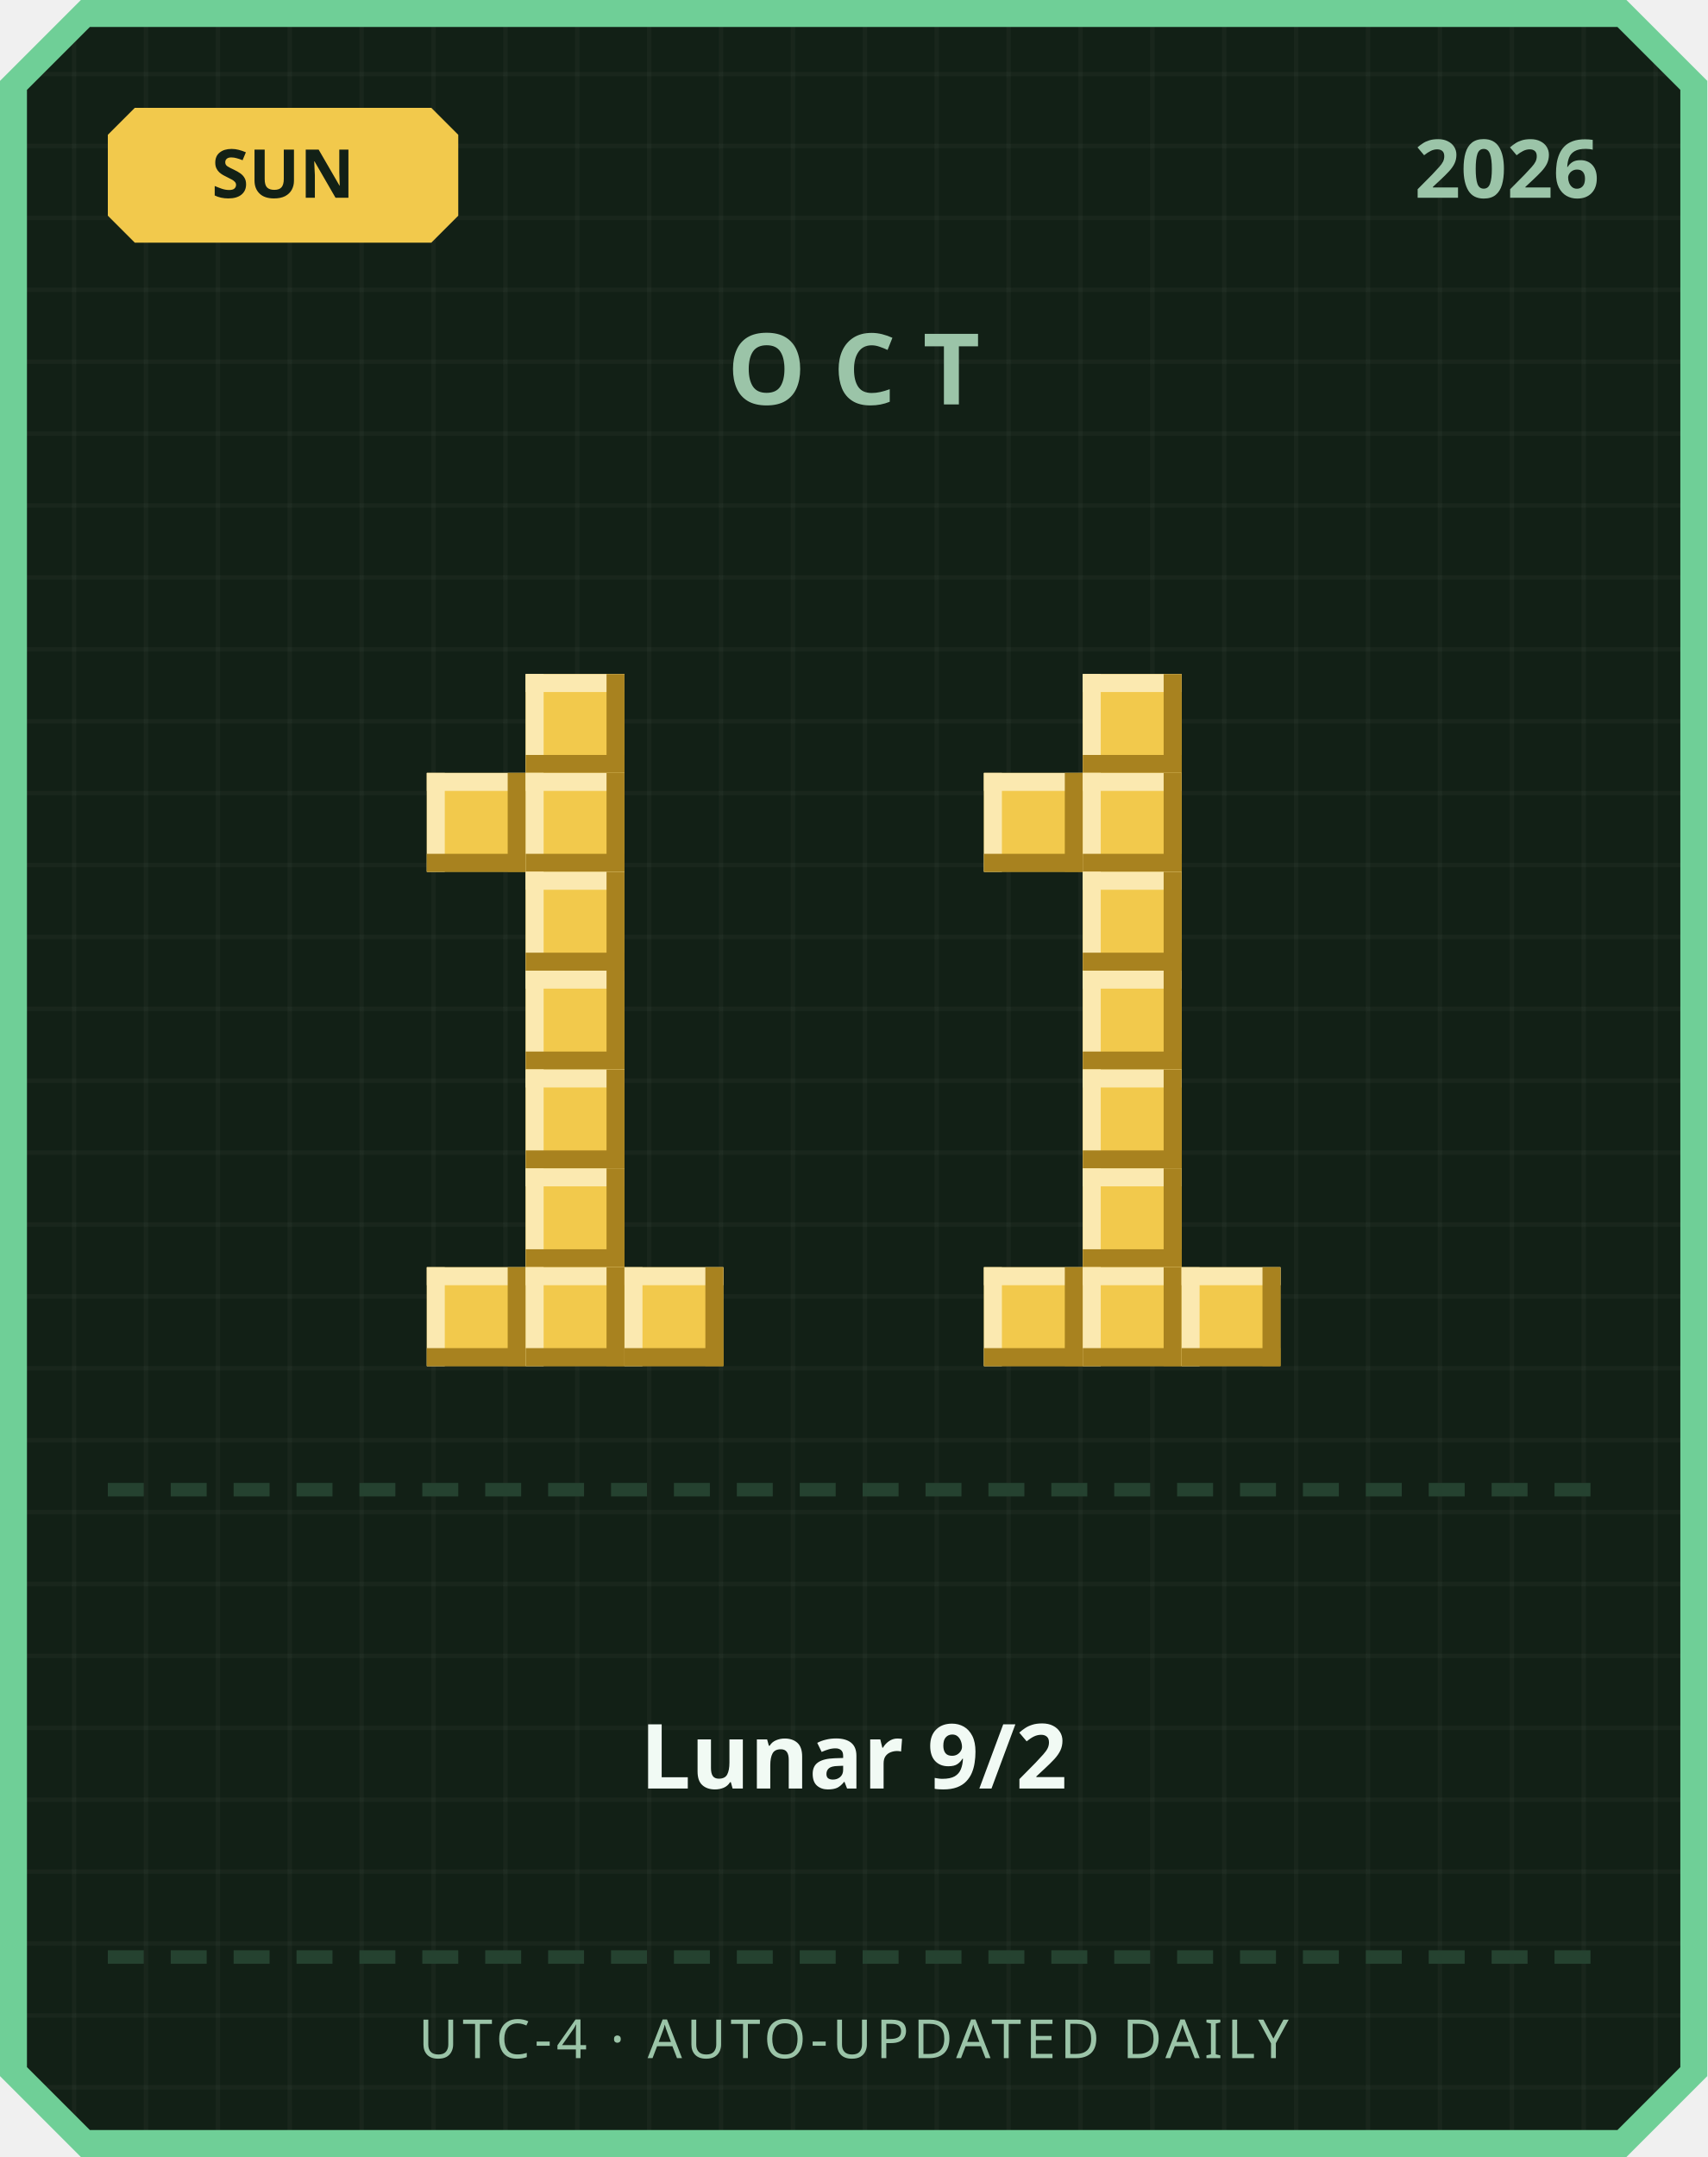
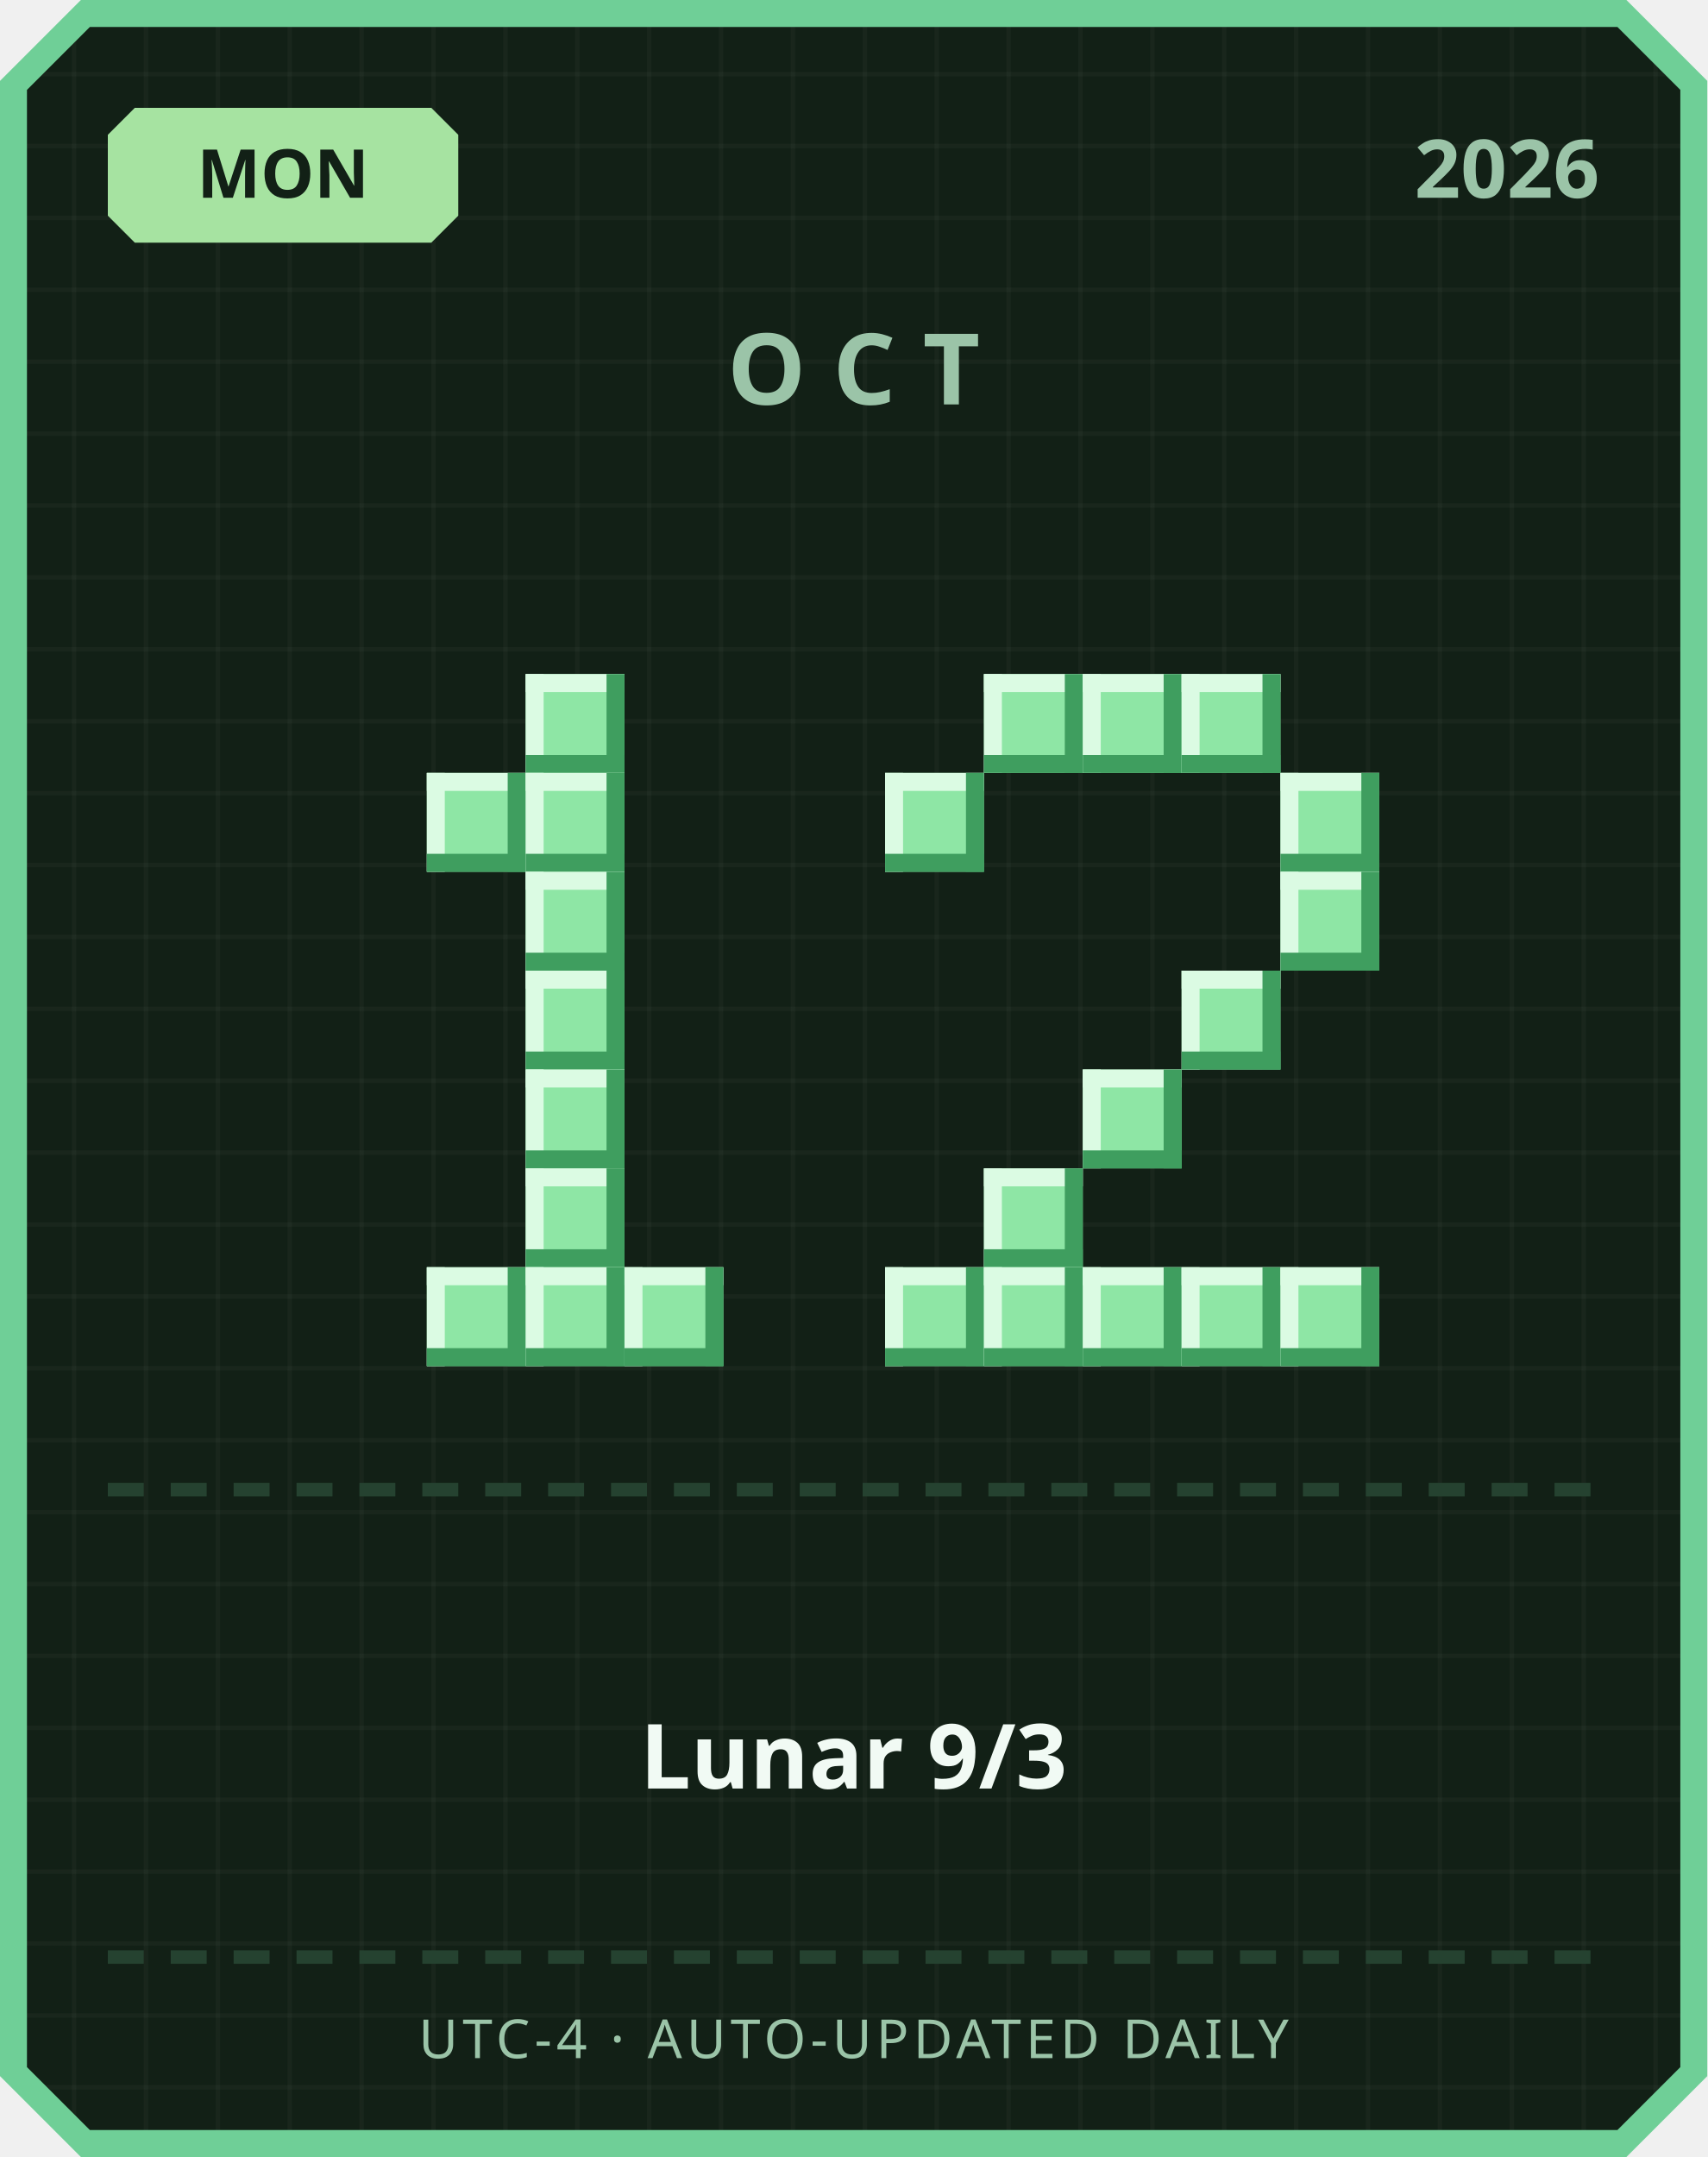
<svg xmlns="http://www.w3.org/2000/svg" width="380" height="480" viewBox="0 0 380 480">
  <defs>
    <pattern id="grid" width="16" height="16" patternUnits="userSpaceOnUse">
      <rect width="16" height="16" fill="#122016" />
      <rect width="1" height="16" fill="#ffffff" opacity="0.03" />
      <rect width="16" height="1" fill="#ffffff" opacity="0.03" />
    </pattern>
  </defs>
  <path d="M 18,0 L 362,0 L 380,18 L 380,462 L 362,480 L 18,480 L 0,462 L 0,18 Z" fill="#6fcf97" />
  <path d="M 20,6 L 360,6 L 374,20 L 374,460 L 360,474 L 20,474 L 6,460 L 6,20 Z" fill="url(#grid)" />
-   <path d="M 30,24 L 96,24 L 102,30 L 102,48 L 96,54 L 30,54 L 24,48 L 24,30 Z" fill="#f2c94c" />
-   <text x="63" y="44" text-anchor="middle" font-family="'Segoe UI', sans-serif" font-size="15" font-weight="700" fill="#122016">SUN</text>
+   <path d="M 30,24 L 96,24 L 102,30 L 102,48 L 96,54 L 30,54 L 24,48 L 24,30 Z" fill="#a6e3a1" />
+   <text x="63" y="44" text-anchor="middle" font-family="'Segoe UI', sans-serif" font-size="15" font-weight="700" fill="#122016">MON</text>
  <text x="356" y="44" text-anchor="end" font-family="'Segoe UI', sans-serif" font-size="18" font-weight="700" fill="#9bc4a8">2026</text>
  <text x="190" y="90" text-anchor="middle" font-family="'Segoe UI', sans-serif" font-size="22" font-weight="700" letter-spacing="6" fill="#9bc4a8">OCT</text>
-   <rect x="117" y="150" width="22" height="22" fill="#f2c94c" />
-   <rect x="117" y="150" width="22" height="4" fill="#fbe9b0" />
-   <rect x="117" y="150" width="4" height="22" fill="#fbe9b0" />
-   <rect x="117" y="168" width="22" height="4" fill="#a8821f" />
-   <rect x="135" y="150" width="4" height="22" fill="#a8821f" />
-   <rect x="95" y="172" width="22" height="22" fill="#f2c94c" />
-   <rect x="95" y="172" width="22" height="4" fill="#fbe9b0" />
-   <rect x="95" y="172" width="4" height="22" fill="#fbe9b0" />
-   <rect x="95" y="190" width="22" height="4" fill="#a8821f" />
-   <rect x="113" y="172" width="4" height="22" fill="#a8821f" />
-   <rect x="117" y="172" width="22" height="22" fill="#f2c94c" />
-   <rect x="117" y="172" width="22" height="4" fill="#fbe9b0" />
-   <rect x="117" y="172" width="4" height="22" fill="#fbe9b0" />
-   <rect x="117" y="190" width="22" height="4" fill="#a8821f" />
-   <rect x="135" y="172" width="4" height="22" fill="#a8821f" />
-   <rect x="117" y="194" width="22" height="22" fill="#f2c94c" />
-   <rect x="117" y="194" width="22" height="4" fill="#fbe9b0" />
-   <rect x="117" y="194" width="4" height="22" fill="#fbe9b0" />
-   <rect x="117" y="212" width="22" height="4" fill="#a8821f" />
-   <rect x="135" y="194" width="4" height="22" fill="#a8821f" />
-   <rect x="117" y="216" width="22" height="22" fill="#f2c94c" />
-   <rect x="117" y="216" width="22" height="4" fill="#fbe9b0" />
-   <rect x="117" y="216" width="4" height="22" fill="#fbe9b0" />
-   <rect x="117" y="234" width="22" height="4" fill="#a8821f" />
-   <rect x="135" y="216" width="4" height="22" fill="#a8821f" />
-   <rect x="117" y="238" width="22" height="22" fill="#f2c94c" />
-   <rect x="117" y="238" width="22" height="4" fill="#fbe9b0" />
-   <rect x="117" y="238" width="4" height="22" fill="#fbe9b0" />
-   <rect x="117" y="256" width="22" height="4" fill="#a8821f" />
-   <rect x="135" y="238" width="4" height="22" fill="#a8821f" />
-   <rect x="117" y="260" width="22" height="22" fill="#f2c94c" />
-   <rect x="117" y="260" width="22" height="4" fill="#fbe9b0" />
-   <rect x="117" y="260" width="4" height="22" fill="#fbe9b0" />
-   <rect x="117" y="278" width="22" height="4" fill="#a8821f" />
-   <rect x="135" y="260" width="4" height="22" fill="#a8821f" />
-   <rect x="95" y="282" width="22" height="22" fill="#f2c94c" />
-   <rect x="95" y="282" width="22" height="4" fill="#fbe9b0" />
-   <rect x="95" y="282" width="4" height="22" fill="#fbe9b0" />
-   <rect x="95" y="300" width="22" height="4" fill="#a8821f" />
-   <rect x="113" y="282" width="4" height="22" fill="#a8821f" />
-   <rect x="117" y="282" width="22" height="22" fill="#f2c94c" />
-   <rect x="117" y="282" width="22" height="4" fill="#fbe9b0" />
-   <rect x="117" y="282" width="4" height="22" fill="#fbe9b0" />
-   <rect x="117" y="300" width="22" height="4" fill="#a8821f" />
-   <rect x="135" y="282" width="4" height="22" fill="#a8821f" />
-   <rect x="139" y="282" width="22" height="22" fill="#f2c94c" />
-   <rect x="139" y="282" width="22" height="4" fill="#fbe9b0" />
-   <rect x="139" y="282" width="4" height="22" fill="#fbe9b0" />
-   <rect x="139" y="300" width="22" height="4" fill="#a8821f" />
-   <rect x="157" y="282" width="4" height="22" fill="#a8821f" />
-   <rect x="241" y="150" width="22" height="22" fill="#f2c94c" />
-   <rect x="241" y="150" width="22" height="4" fill="#fbe9b0" />
-   <rect x="241" y="150" width="4" height="22" fill="#fbe9b0" />
-   <rect x="241" y="168" width="22" height="4" fill="#a8821f" />
-   <rect x="259" y="150" width="4" height="22" fill="#a8821f" />
-   <rect x="219" y="172" width="22" height="22" fill="#f2c94c" />
-   <rect x="219" y="172" width="22" height="4" fill="#fbe9b0" />
-   <rect x="219" y="172" width="4" height="22" fill="#fbe9b0" />
-   <rect x="219" y="190" width="22" height="4" fill="#a8821f" />
-   <rect x="237" y="172" width="4" height="22" fill="#a8821f" />
-   <rect x="241" y="172" width="22" height="22" fill="#f2c94c" />
-   <rect x="241" y="172" width="22" height="4" fill="#fbe9b0" />
-   <rect x="241" y="172" width="4" height="22" fill="#fbe9b0" />
-   <rect x="241" y="190" width="22" height="4" fill="#a8821f" />
-   <rect x="259" y="172" width="4" height="22" fill="#a8821f" />
-   <rect x="241" y="194" width="22" height="22" fill="#f2c94c" />
-   <rect x="241" y="194" width="22" height="4" fill="#fbe9b0" />
-   <rect x="241" y="194" width="4" height="22" fill="#fbe9b0" />
-   <rect x="241" y="212" width="22" height="4" fill="#a8821f" />
-   <rect x="259" y="194" width="4" height="22" fill="#a8821f" />
-   <rect x="241" y="216" width="22" height="22" fill="#f2c94c" />
-   <rect x="241" y="216" width="22" height="4" fill="#fbe9b0" />
-   <rect x="241" y="216" width="4" height="22" fill="#fbe9b0" />
-   <rect x="241" y="234" width="22" height="4" fill="#a8821f" />
-   <rect x="259" y="216" width="4" height="22" fill="#a8821f" />
-   <rect x="241" y="238" width="22" height="22" fill="#f2c94c" />
-   <rect x="241" y="238" width="22" height="4" fill="#fbe9b0" />
-   <rect x="241" y="238" width="4" height="22" fill="#fbe9b0" />
-   <rect x="241" y="256" width="22" height="4" fill="#a8821f" />
-   <rect x="259" y="238" width="4" height="22" fill="#a8821f" />
-   <rect x="241" y="260" width="22" height="22" fill="#f2c94c" />
-   <rect x="241" y="260" width="22" height="4" fill="#fbe9b0" />
-   <rect x="241" y="260" width="4" height="22" fill="#fbe9b0" />
-   <rect x="241" y="278" width="22" height="4" fill="#a8821f" />
-   <rect x="259" y="260" width="4" height="22" fill="#a8821f" />
-   <rect x="219" y="282" width="22" height="22" fill="#f2c94c" />
-   <rect x="219" y="282" width="22" height="4" fill="#fbe9b0" />
-   <rect x="219" y="282" width="4" height="22" fill="#fbe9b0" />
-   <rect x="219" y="300" width="22" height="4" fill="#a8821f" />
-   <rect x="237" y="282" width="4" height="22" fill="#a8821f" />
-   <rect x="241" y="282" width="22" height="22" fill="#f2c94c" />
-   <rect x="241" y="282" width="22" height="4" fill="#fbe9b0" />
-   <rect x="241" y="282" width="4" height="22" fill="#fbe9b0" />
-   <rect x="241" y="300" width="22" height="4" fill="#a8821f" />
-   <rect x="259" y="282" width="4" height="22" fill="#a8821f" />
-   <rect x="263" y="282" width="22" height="22" fill="#f2c94c" />
-   <rect x="263" y="282" width="22" height="4" fill="#fbe9b0" />
-   <rect x="263" y="282" width="4" height="22" fill="#fbe9b0" />
-   <rect x="263" y="300" width="22" height="4" fill="#a8821f" />
-   <rect x="281" y="282" width="4" height="22" fill="#a8821f" />
+   <rect x="117" y="150" width="22" height="22" fill="#8ee6a5" />
+   <rect x="117" y="150" width="22" height="4" fill="#dbfbe3" />
+   <rect x="117" y="150" width="4" height="22" fill="#dbfbe3" />
+   <rect x="117" y="168" width="22" height="4" fill="#3f9e5f" />
+   <rect x="135" y="150" width="4" height="22" fill="#3f9e5f" />
+   <rect x="95" y="172" width="22" height="22" fill="#8ee6a5" />
+   <rect x="95" y="172" width="22" height="4" fill="#dbfbe3" />
+   <rect x="95" y="172" width="4" height="22" fill="#dbfbe3" />
+   <rect x="95" y="190" width="22" height="4" fill="#3f9e5f" />
+   <rect x="113" y="172" width="4" height="22" fill="#3f9e5f" />
+   <rect x="117" y="172" width="22" height="22" fill="#8ee6a5" />
+   <rect x="117" y="172" width="22" height="4" fill="#dbfbe3" />
+   <rect x="117" y="172" width="4" height="22" fill="#dbfbe3" />
+   <rect x="117" y="190" width="22" height="4" fill="#3f9e5f" />
+   <rect x="135" y="172" width="4" height="22" fill="#3f9e5f" />
+   <rect x="117" y="194" width="22" height="22" fill="#8ee6a5" />
+   <rect x="117" y="194" width="22" height="4" fill="#dbfbe3" />
+   <rect x="117" y="194" width="4" height="22" fill="#dbfbe3" />
+   <rect x="117" y="212" width="22" height="4" fill="#3f9e5f" />
+   <rect x="135" y="194" width="4" height="22" fill="#3f9e5f" />
+   <rect x="117" y="216" width="22" height="22" fill="#8ee6a5" />
+   <rect x="117" y="216" width="22" height="4" fill="#dbfbe3" />
+   <rect x="117" y="216" width="4" height="22" fill="#dbfbe3" />
+   <rect x="117" y="234" width="22" height="4" fill="#3f9e5f" />
+   <rect x="135" y="216" width="4" height="22" fill="#3f9e5f" />
+   <rect x="117" y="238" width="22" height="22" fill="#8ee6a5" />
+   <rect x="117" y="238" width="22" height="4" fill="#dbfbe3" />
+   <rect x="117" y="238" width="4" height="22" fill="#dbfbe3" />
+   <rect x="117" y="256" width="22" height="4" fill="#3f9e5f" />
+   <rect x="135" y="238" width="4" height="22" fill="#3f9e5f" />
+   <rect x="117" y="260" width="22" height="22" fill="#8ee6a5" />
+   <rect x="117" y="260" width="22" height="4" fill="#dbfbe3" />
+   <rect x="117" y="260" width="4" height="22" fill="#dbfbe3" />
+   <rect x="117" y="278" width="22" height="4" fill="#3f9e5f" />
+   <rect x="135" y="260" width="4" height="22" fill="#3f9e5f" />
+   <rect x="95" y="282" width="22" height="22" fill="#8ee6a5" />
+   <rect x="95" y="282" width="22" height="4" fill="#dbfbe3" />
+   <rect x="95" y="282" width="4" height="22" fill="#dbfbe3" />
+   <rect x="95" y="300" width="22" height="4" fill="#3f9e5f" />
+   <rect x="113" y="282" width="4" height="22" fill="#3f9e5f" />
+   <rect x="117" y="282" width="22" height="22" fill="#8ee6a5" />
+   <rect x="117" y="282" width="22" height="4" fill="#dbfbe3" />
+   <rect x="117" y="282" width="4" height="22" fill="#dbfbe3" />
+   <rect x="117" y="300" width="22" height="4" fill="#3f9e5f" />
+   <rect x="135" y="282" width="4" height="22" fill="#3f9e5f" />
+   <rect x="139" y="282" width="22" height="22" fill="#8ee6a5" />
+   <rect x="139" y="282" width="22" height="4" fill="#dbfbe3" />
+   <rect x="139" y="282" width="4" height="22" fill="#dbfbe3" />
+   <rect x="139" y="300" width="22" height="4" fill="#3f9e5f" />
+   <rect x="157" y="282" width="4" height="22" fill="#3f9e5f" />
+   <rect x="219" y="150" width="22" height="22" fill="#8ee6a5" />
+   <rect x="219" y="150" width="22" height="4" fill="#dbfbe3" />
+   <rect x="219" y="150" width="4" height="22" fill="#dbfbe3" />
+   <rect x="219" y="168" width="22" height="4" fill="#3f9e5f" />
+   <rect x="237" y="150" width="4" height="22" fill="#3f9e5f" />
+   <rect x="241" y="150" width="22" height="22" fill="#8ee6a5" />
+   <rect x="241" y="150" width="22" height="4" fill="#dbfbe3" />
+   <rect x="241" y="150" width="4" height="22" fill="#dbfbe3" />
+   <rect x="241" y="168" width="22" height="4" fill="#3f9e5f" />
+   <rect x="259" y="150" width="4" height="22" fill="#3f9e5f" />
+   <rect x="263" y="150" width="22" height="22" fill="#8ee6a5" />
+   <rect x="263" y="150" width="22" height="4" fill="#dbfbe3" />
+   <rect x="263" y="150" width="4" height="22" fill="#dbfbe3" />
+   <rect x="263" y="168" width="22" height="4" fill="#3f9e5f" />
+   <rect x="281" y="150" width="4" height="22" fill="#3f9e5f" />
+   <rect x="197" y="172" width="22" height="22" fill="#8ee6a5" />
+   <rect x="197" y="172" width="22" height="4" fill="#dbfbe3" />
+   <rect x="197" y="172" width="4" height="22" fill="#dbfbe3" />
+   <rect x="197" y="190" width="22" height="4" fill="#3f9e5f" />
+   <rect x="215" y="172" width="4" height="22" fill="#3f9e5f" />
+   <rect x="285" y="172" width="22" height="22" fill="#8ee6a5" />
+   <rect x="285" y="172" width="22" height="4" fill="#dbfbe3" />
+   <rect x="285" y="172" width="4" height="22" fill="#dbfbe3" />
+   <rect x="285" y="190" width="22" height="4" fill="#3f9e5f" />
+   <rect x="303" y="172" width="4" height="22" fill="#3f9e5f" />
+   <rect x="285" y="194" width="22" height="22" fill="#8ee6a5" />
+   <rect x="285" y="194" width="22" height="4" fill="#dbfbe3" />
+   <rect x="285" y="194" width="4" height="22" fill="#dbfbe3" />
+   <rect x="285" y="212" width="22" height="4" fill="#3f9e5f" />
+   <rect x="303" y="194" width="4" height="22" fill="#3f9e5f" />
+   <rect x="263" y="216" width="22" height="22" fill="#8ee6a5" />
+   <rect x="263" y="216" width="22" height="4" fill="#dbfbe3" />
+   <rect x="263" y="216" width="4" height="22" fill="#dbfbe3" />
+   <rect x="263" y="234" width="22" height="4" fill="#3f9e5f" />
+   <rect x="281" y="216" width="4" height="22" fill="#3f9e5f" />
+   <rect x="241" y="238" width="22" height="22" fill="#8ee6a5" />
+   <rect x="241" y="238" width="22" height="4" fill="#dbfbe3" />
+   <rect x="241" y="238" width="4" height="22" fill="#dbfbe3" />
+   <rect x="241" y="256" width="22" height="4" fill="#3f9e5f" />
+   <rect x="259" y="238" width="4" height="22" fill="#3f9e5f" />
+   <rect x="219" y="260" width="22" height="22" fill="#8ee6a5" />
+   <rect x="219" y="260" width="22" height="4" fill="#dbfbe3" />
+   <rect x="219" y="260" width="4" height="22" fill="#dbfbe3" />
+   <rect x="219" y="278" width="22" height="4" fill="#3f9e5f" />
+   <rect x="237" y="260" width="4" height="22" fill="#3f9e5f" />
+   <rect x="197" y="282" width="22" height="22" fill="#8ee6a5" />
+   <rect x="197" y="282" width="22" height="4" fill="#dbfbe3" />
+   <rect x="197" y="282" width="4" height="22" fill="#dbfbe3" />
+   <rect x="197" y="300" width="22" height="4" fill="#3f9e5f" />
+   <rect x="215" y="282" width="4" height="22" fill="#3f9e5f" />
+   <rect x="219" y="282" width="22" height="22" fill="#8ee6a5" />
+   <rect x="219" y="282" width="22" height="4" fill="#dbfbe3" />
+   <rect x="219" y="282" width="4" height="22" fill="#dbfbe3" />
+   <rect x="219" y="300" width="22" height="4" fill="#3f9e5f" />
+   <rect x="237" y="282" width="4" height="22" fill="#3f9e5f" />
+   <rect x="241" y="282" width="22" height="22" fill="#8ee6a5" />
+   <rect x="241" y="282" width="22" height="4" fill="#dbfbe3" />
+   <rect x="241" y="282" width="4" height="22" fill="#dbfbe3" />
+   <rect x="241" y="300" width="22" height="4" fill="#3f9e5f" />
+   <rect x="259" y="282" width="4" height="22" fill="#3f9e5f" />
+   <rect x="263" y="282" width="22" height="22" fill="#8ee6a5" />
+   <rect x="263" y="282" width="22" height="4" fill="#dbfbe3" />
+   <rect x="263" y="282" width="4" height="22" fill="#dbfbe3" />
+   <rect x="263" y="300" width="22" height="4" fill="#3f9e5f" />
+   <rect x="281" y="282" width="4" height="22" fill="#3f9e5f" />
+   <rect x="285" y="282" width="22" height="22" fill="#8ee6a5" />
+   <rect x="285" y="282" width="22" height="4" fill="#dbfbe3" />
+   <rect x="285" y="282" width="4" height="22" fill="#dbfbe3" />
+   <rect x="285" y="300" width="22" height="4" fill="#3f9e5f" />
+   <rect x="303" y="282" width="4" height="22" fill="#3f9e5f" />
  <rect x="24" y="330" width="8" height="3" fill="#254230" />
  <rect x="38" y="330" width="8" height="3" fill="#254230" />
  <rect x="52" y="330" width="8" height="3" fill="#254230" />
  <rect x="66" y="330" width="8" height="3" fill="#254230" />
  <rect x="80" y="330" width="8" height="3" fill="#254230" />
  <rect x="94" y="330" width="8" height="3" fill="#254230" />
  <rect x="108" y="330" width="8" height="3" fill="#254230" />
  <rect x="122" y="330" width="8" height="3" fill="#254230" />
  <rect x="136" y="330" width="8" height="3" fill="#254230" />
  <rect x="150" y="330" width="8" height="3" fill="#254230" />
  <rect x="164" y="330" width="8" height="3" fill="#254230" />
  <rect x="178" y="330" width="8" height="3" fill="#254230" />
  <rect x="192" y="330" width="8" height="3" fill="#254230" />
  <rect x="206" y="330" width="8" height="3" fill="#254230" />
  <rect x="220" y="330" width="8" height="3" fill="#254230" />
  <rect x="234" y="330" width="8" height="3" fill="#254230" />
  <rect x="248" y="330" width="8" height="3" fill="#254230" />
  <rect x="262" y="330" width="8" height="3" fill="#254230" />
  <rect x="276" y="330" width="8" height="3" fill="#254230" />
  <rect x="290" y="330" width="8" height="3" fill="#254230" />
  <rect x="304" y="330" width="8" height="3" fill="#254230" />
  <rect x="318" y="330" width="8" height="3" fill="#254230" />
  <rect x="332" y="330" width="8" height="3" fill="#254230" />
  <rect x="346" y="330" width="8" height="3" fill="#254230" />
-   <text x="190" y="398" text-anchor="middle" font-family="'Segoe UI', 'Microsoft JhengHei', sans-serif" font-size="20" font-weight="700" fill="#f1faf4">Lunar 9/2</text>
+   <text x="190" y="398" text-anchor="middle" font-family="'Segoe UI', 'Microsoft JhengHei', sans-serif" font-size="20" font-weight="700" fill="#f1faf4">Lunar 9/3</text>
  <rect x="24" y="434" width="8" height="3" fill="#254230" />
  <rect x="38" y="434" width="8" height="3" fill="#254230" />
  <rect x="52" y="434" width="8" height="3" fill="#254230" />
  <rect x="66" y="434" width="8" height="3" fill="#254230" />
  <rect x="80" y="434" width="8" height="3" fill="#254230" />
  <rect x="94" y="434" width="8" height="3" fill="#254230" />
  <rect x="108" y="434" width="8" height="3" fill="#254230" />
  <rect x="122" y="434" width="8" height="3" fill="#254230" />
  <rect x="136" y="434" width="8" height="3" fill="#254230" />
  <rect x="150" y="434" width="8" height="3" fill="#254230" />
  <rect x="164" y="434" width="8" height="3" fill="#254230" />
  <rect x="178" y="434" width="8" height="3" fill="#254230" />
  <rect x="192" y="434" width="8" height="3" fill="#254230" />
  <rect x="206" y="434" width="8" height="3" fill="#254230" />
  <rect x="220" y="434" width="8" height="3" fill="#254230" />
  <rect x="234" y="434" width="8" height="3" fill="#254230" />
  <rect x="248" y="434" width="8" height="3" fill="#254230" />
  <rect x="262" y="434" width="8" height="3" fill="#254230" />
  <rect x="276" y="434" width="8" height="3" fill="#254230" />
  <rect x="290" y="434" width="8" height="3" fill="#254230" />
  <rect x="304" y="434" width="8" height="3" fill="#254230" />
  <rect x="318" y="434" width="8" height="3" fill="#254230" />
  <rect x="332" y="434" width="8" height="3" fill="#254230" />
  <rect x="346" y="434" width="8" height="3" fill="#254230" />
  <text x="190" y="458" text-anchor="middle" font-family="'Segoe UI', sans-serif" font-size="12" letter-spacing="1" fill="#9bc4a8">UTC-4 · AUTO-UPDATED DAILY</text>
</svg>
